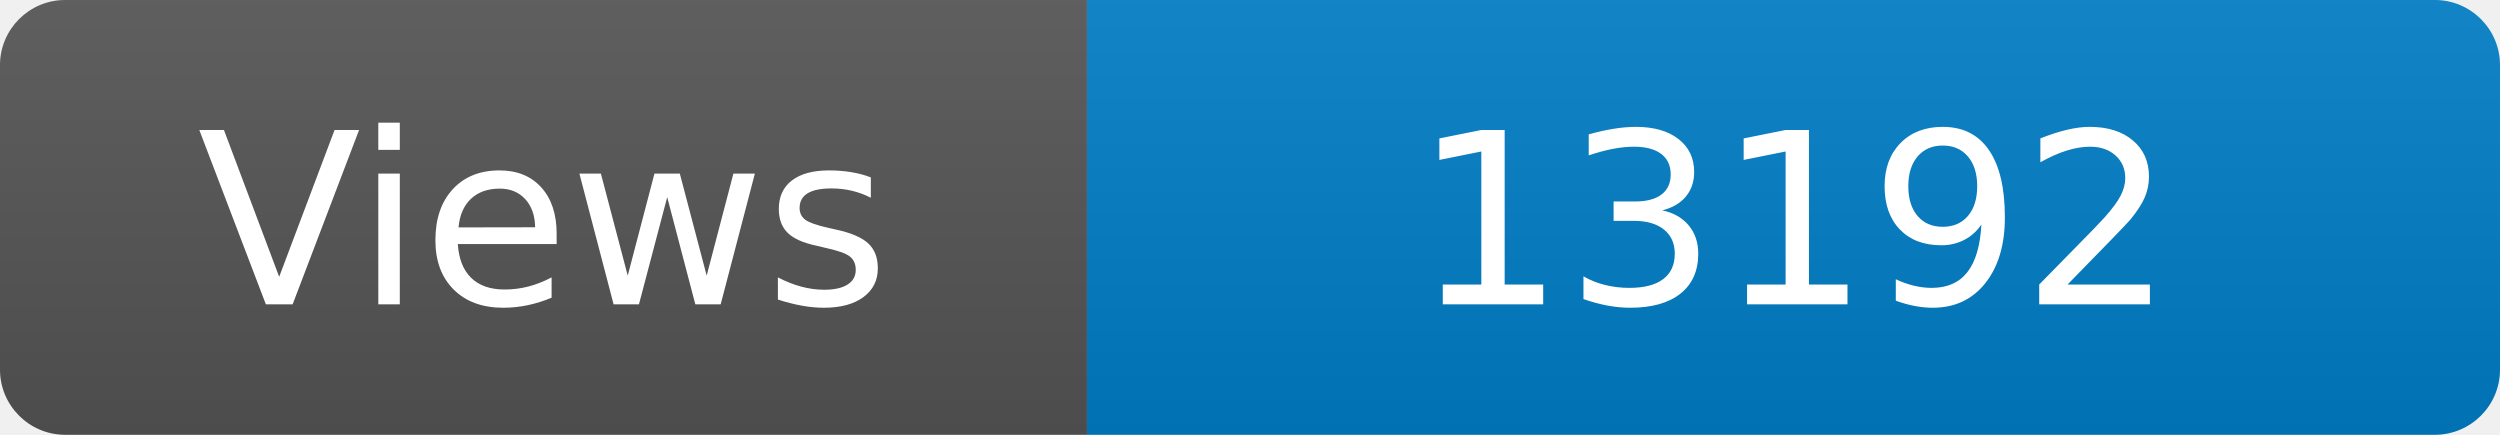
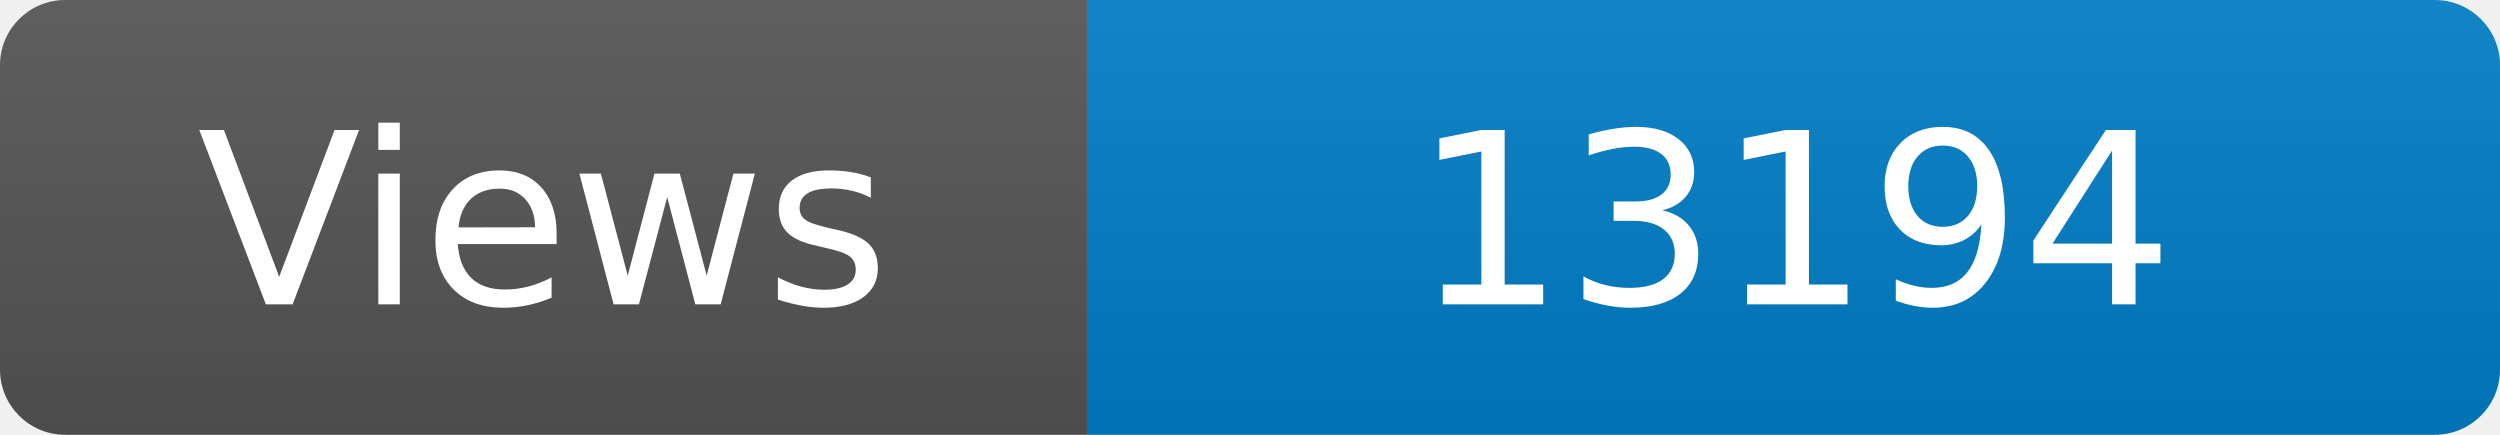
<svg xmlns="http://www.w3.org/2000/svg" width="115" height="20" role="img" aria-label="Maintained?: yes">
  <linearGradient id="s" x2="0" y2="100%">
    <stop offset="0" stop-color="#bbb" stop-opacity=".1" />
    <stop offset="1" stop-opacity=".1" />
  </linearGradient>
  <clipPath id="r">
    <rect width="115" height="20" rx="3" fill="#fff" />
  </clipPath>
  <g clip-path="url(#r)">
    <rect width="50" height="20" fill="#555" />
    <rect x="50" width="160" height="20" fill="#007ec6" />
    <rect width="115" height="20" fill="url(#s)" />
  </g>
  <g fill="#fff" text-anchor="middle" font-family="Verdana,Geneva,DejaVu Sans,sans-serif" font-size="110">
    <text x="250" y="140" transform="scale(.1)" fill="#fff">Views</text>
-     <text x="825" y="140" transform="scale(.1)" fill="#fff">13192</text>
+     <text x="825" y="140" transform="scale(.1)" fill="#fff">13194</text>
  </g>
</svg>
